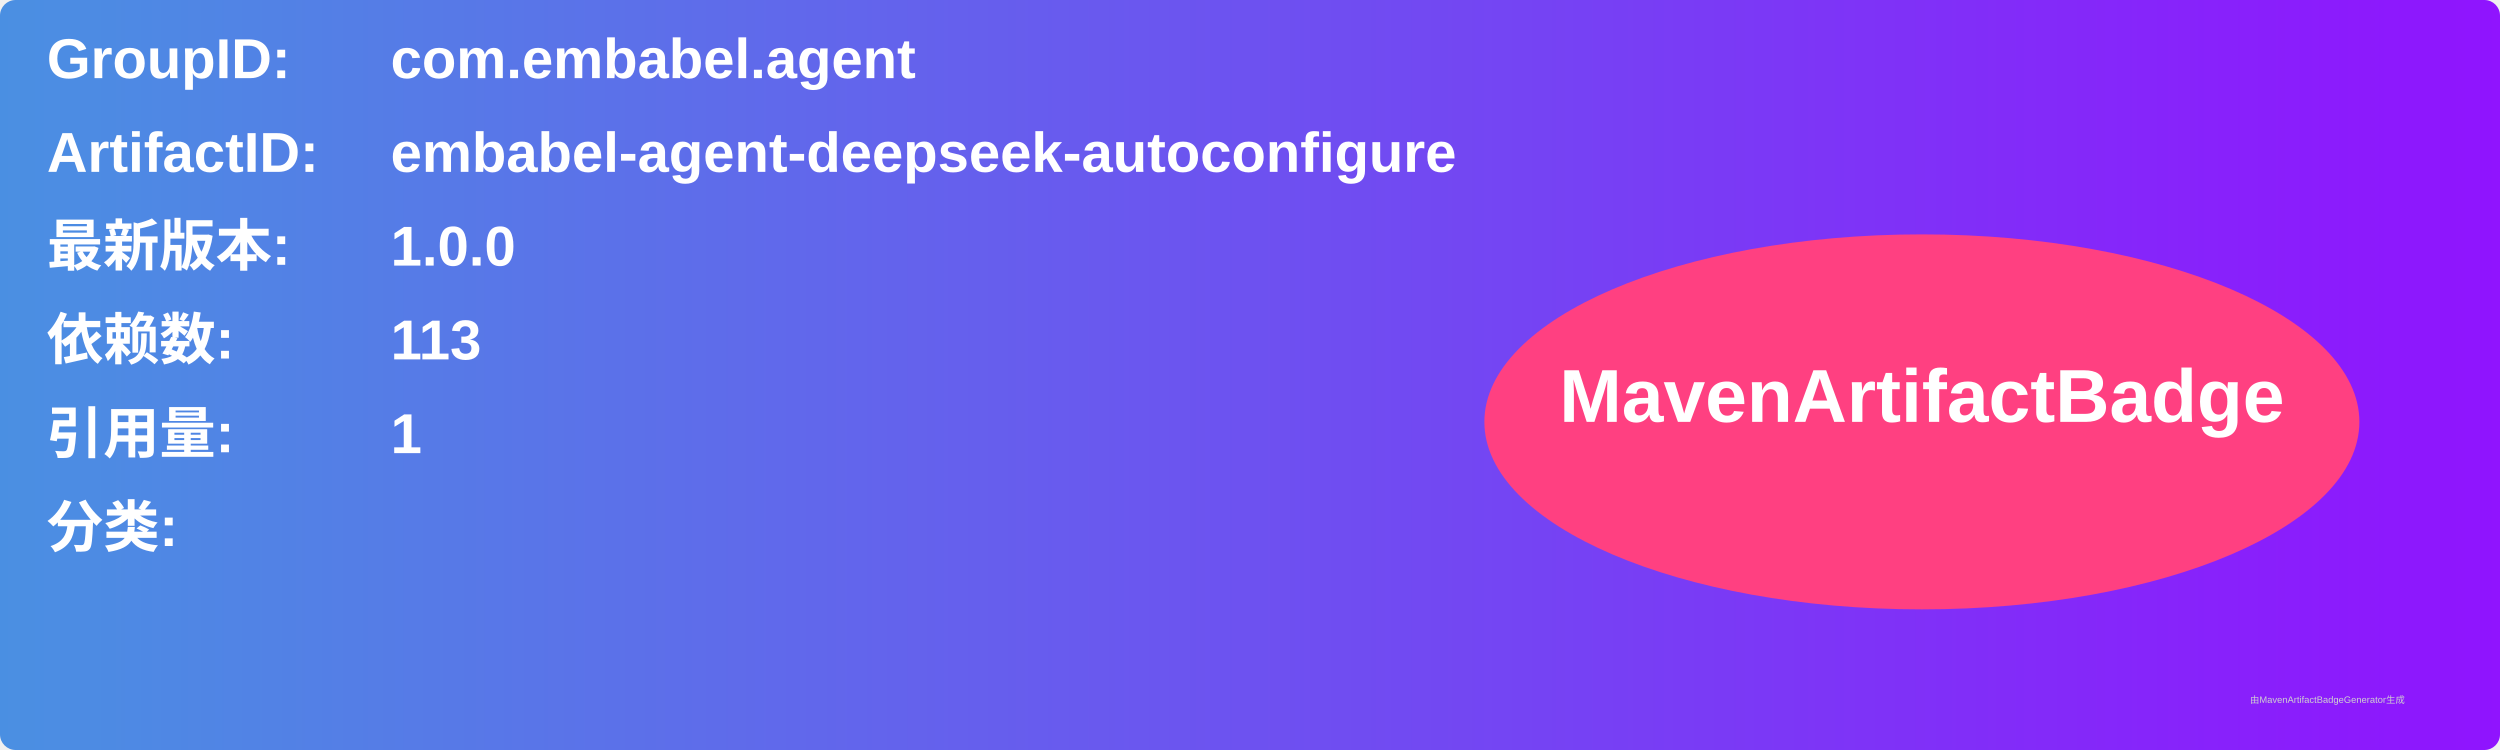
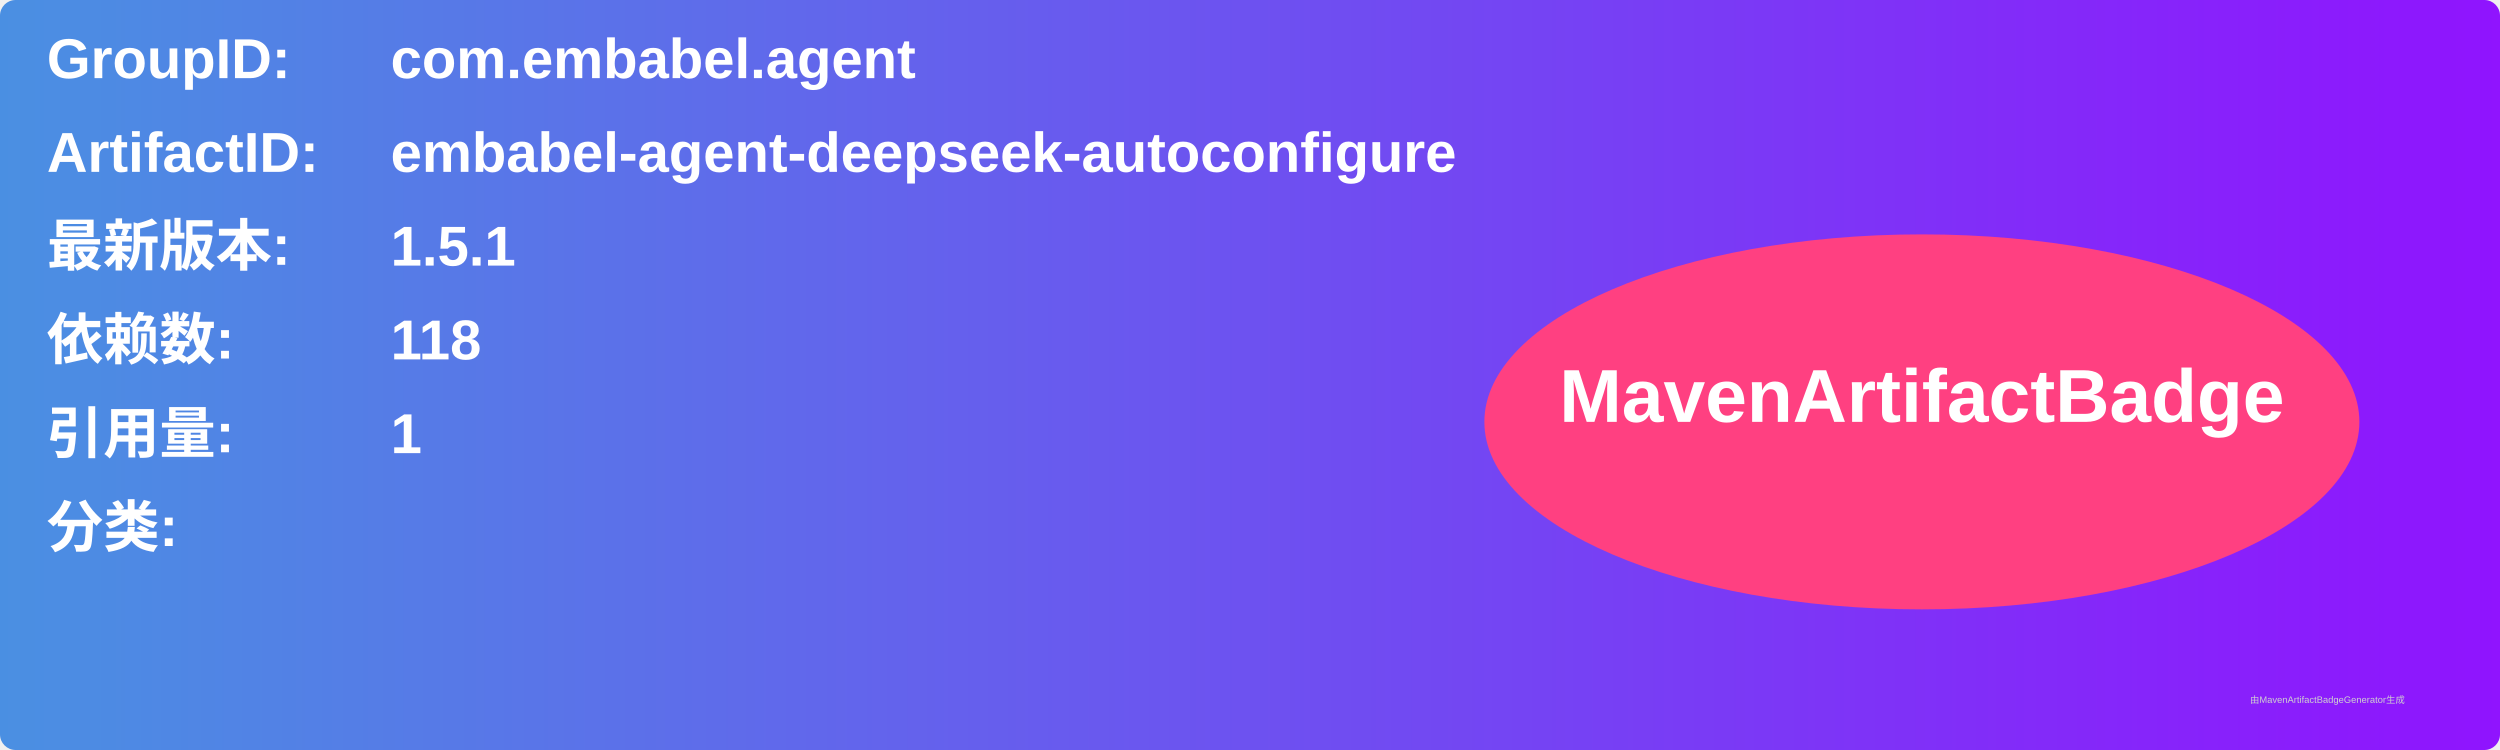
<svg xmlns="http://www.w3.org/2000/svg" width="800" height="240" viewBox="0 0 800 240">
  <linearGradient id="grad" x1="0%" y1="0%" x2="100%" y2="0%">
    <stop offset="0%" stop-color="#4a90e2" />
    <stop offset="100%" stop-color="#9013fe" />
  </linearGradient>
  <rect width="100%" height="100%" rx="5" ry="5" fill="url(#grad)" />
  <g transform="translate(15, 15)">
    <text x="0" y="10" font-family="Arial" font-size="18" fill="white" font-weight="bold" width="260">GroupID:</text>
    <text x="110" y="10" font-family="Arial" font-size="18" fill="white" font-weight="bold" width="460">com.embabel.agent</text>
    <text x="0" y="40" font-family="Arial" font-size="18" fill="white" font-weight="bold" width="260">ArtifactID:</text>
    <text x="110" y="40" font-family="Arial" font-size="18" fill="white" font-weight="bold" width="460">embabel-agent-deepseek-autoconfigure</text>
    <text x="0" y="70" font-family="Arial" font-size="18" fill="white" font-weight="bold">最新版本:</text>
    <text x="110" y="70" font-family="Arial" font-size="18" fill="white" font-weight="bold">
-       <tspan font-weight="bold">1.0.0</tspan>
+       <tspan font-weight="bold">1.5.1</tspan>
    </text>
    <text x="0" y="100" font-family="Arial" font-size="18" fill="white" font-weight="bold">依赖数: </text>
    <text x="110" y="100" font-family="Arial" font-size="18" fill="white">
-       <tspan font-weight="bold">113</tspan>
+       <tspan font-weight="bold">118</tspan>
    </text>
    <text x="0" y="130" font-family="Arial" font-size="18" fill="white" font-weight="bold">引用量: </text>
    <text x="110" y="130" font-family="Arial" font-size="18" fill="white">
      <tspan font-weight="bold">1</tspan>
    </text>
    <text x="0" y="160" font-family="Arial" font-size="18" fill="white" font-weight="bold">分类:</text>
    <text x="10" y="190" font-family="Arial" font-size="10" fill="white">
      <tspan font-weight="bold" />
    </text>
    <ellipse cx="600" cy="120" rx="140" ry="60" fill="#ff4081" />
    <text x="600" y="120" text-anchor="middle" font-family="Arial" font-size="24" fill="white" font-weight="bold">MavenArtifactBadge</text>
  </g>
  <text x="720" y="225" font-family="Arial" font-size="3" fill="#d0d0d0">由MavenArtifactBadgeGenerator生成</text>
</svg>
